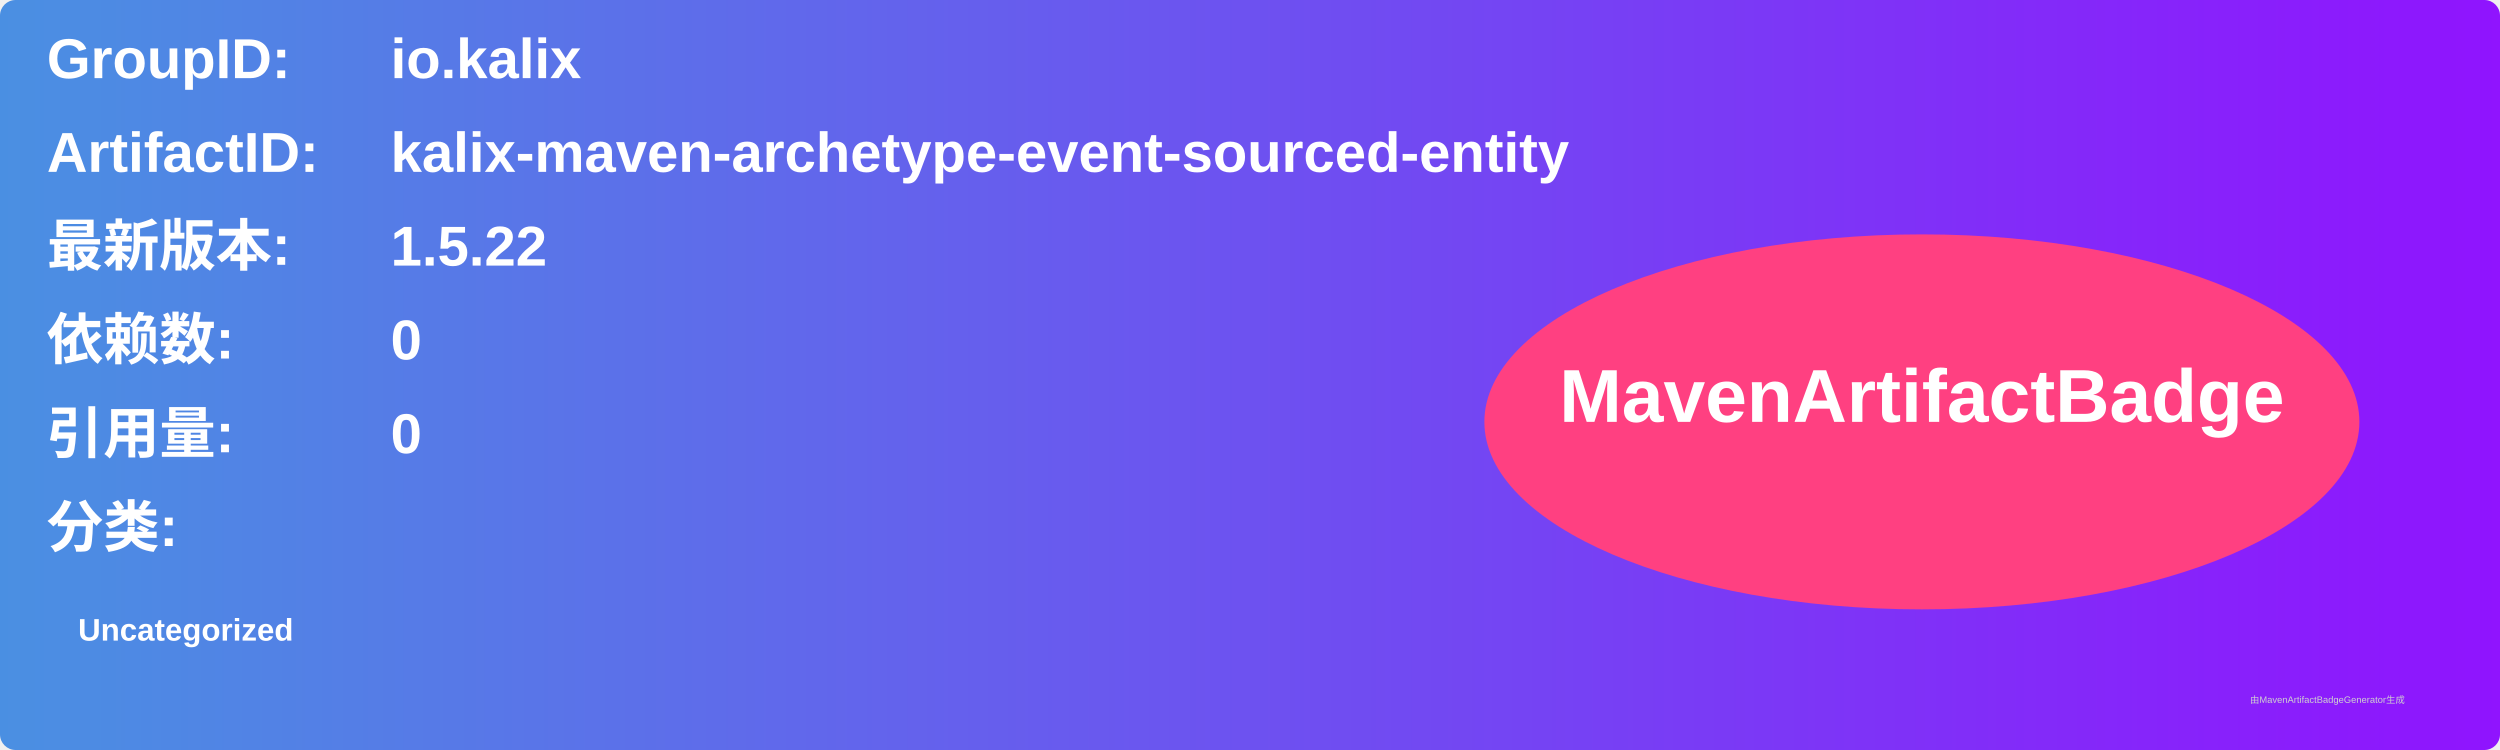
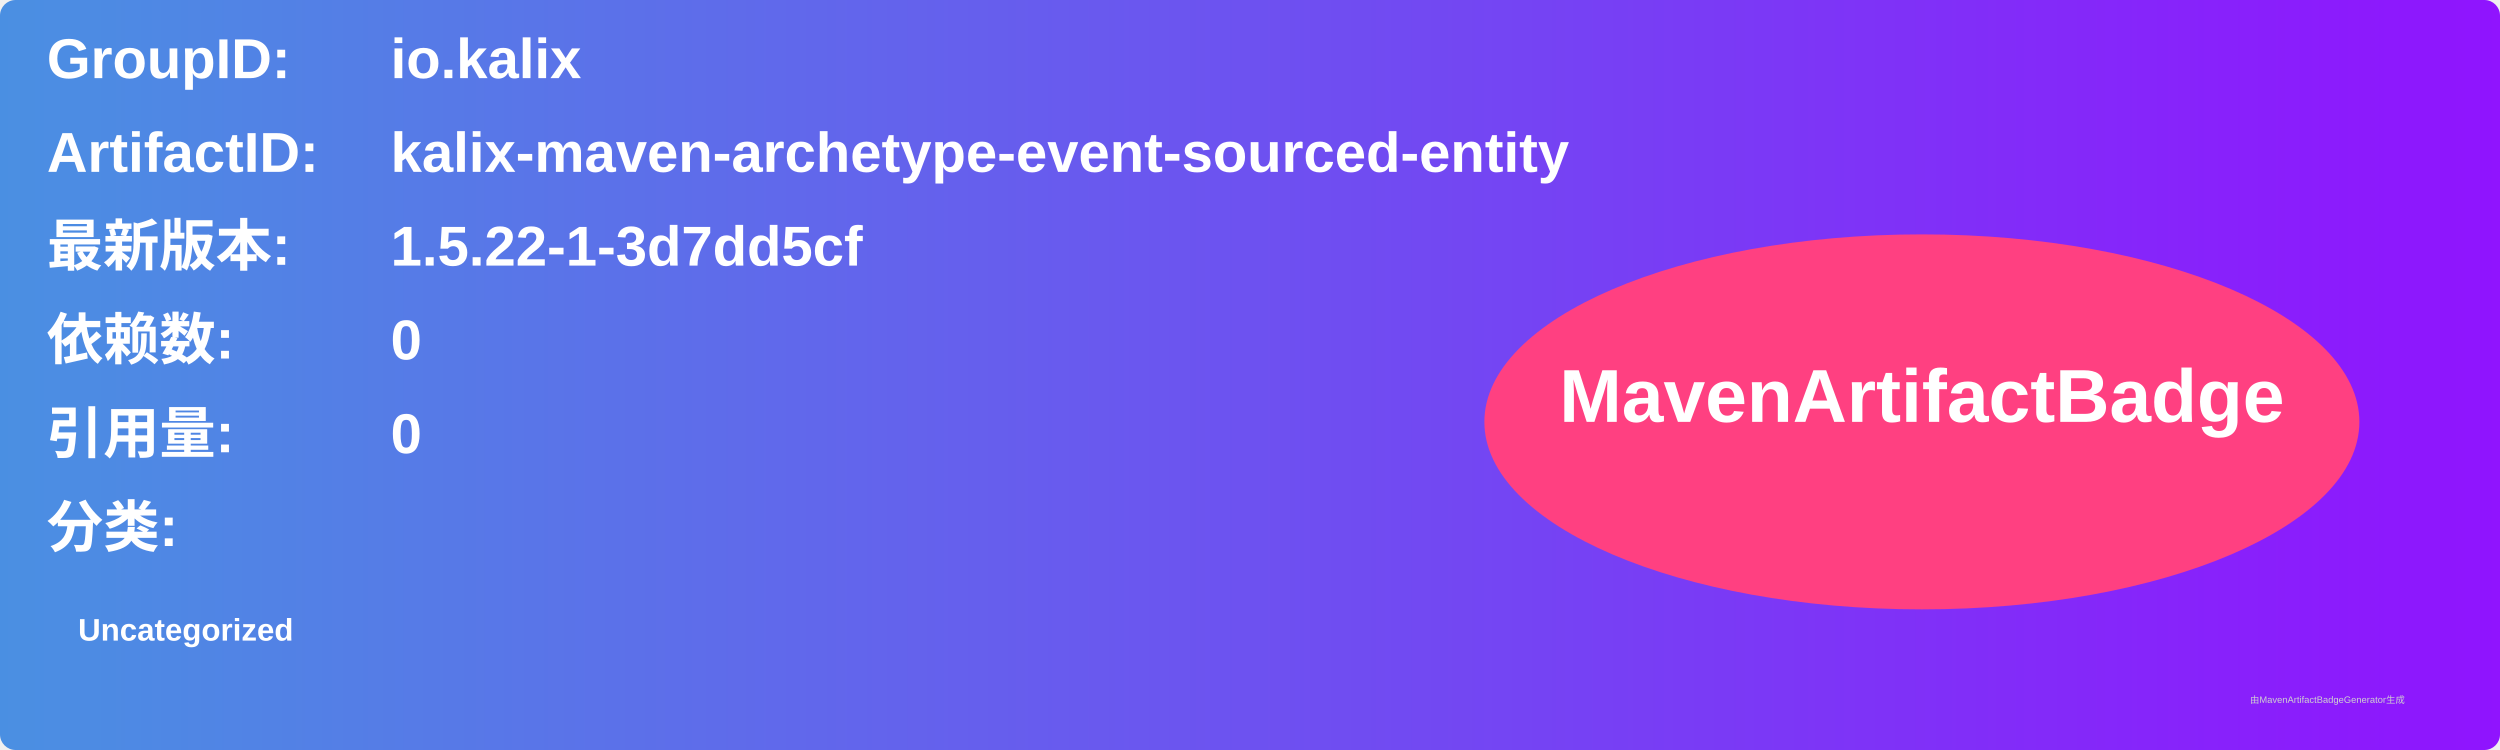
<svg xmlns="http://www.w3.org/2000/svg" width="800" height="240" viewBox="0 0 800 240">
  <linearGradient id="grad" x1="0%" y1="0%" x2="100%" y2="0%">
    <stop offset="0%" stop-color="#4a90e2" />
    <stop offset="100%" stop-color="#9013fe" />
  </linearGradient>
  <rect width="100%" height="100%" rx="5" ry="5" fill="url(#grad)" />
  <g transform="translate(15, 15)">
    <text x="0" y="10" font-family="Arial" font-size="18" fill="white" font-weight="bold" width="260">GroupID:</text>
    <text x="110" y="10" font-family="Arial" font-size="18" fill="white" font-weight="bold" width="460">io.kalix</text>
    <text x="0" y="40" font-family="Arial" font-size="18" fill="white" font-weight="bold" width="260">ArtifactID:</text>
    <text x="110" y="40" font-family="Arial" font-size="18" fill="white" font-weight="bold" width="460">kalix-maven-archetype-event-sourced-entity</text>
    <text x="0" y="70" font-family="Arial" font-size="18" fill="white" font-weight="bold">最新版本:</text>
    <text x="110" y="70" font-family="Arial" font-size="18" fill="white" font-weight="bold">
-       <tspan font-weight="bold">1.5.22</tspan>
+       <tspan font-weight="bold">1.5.22-1-3d7dd5cf</tspan>
    </text>
    <text x="0" y="100" font-family="Arial" font-size="18" fill="white" font-weight="bold">依赖数: </text>
    <text x="110" y="100" font-family="Arial" font-size="18" fill="white">
      <tspan font-weight="bold">0</tspan>
    </text>
    <text x="0" y="130" font-family="Arial" font-size="18" fill="white" font-weight="bold">引用量: </text>
    <text x="110" y="130" font-family="Arial" font-size="18" fill="white">
      <tspan font-weight="bold">0</tspan>
    </text>
    <text x="0" y="160" font-family="Arial" font-size="18" fill="white" font-weight="bold">分类:</text>
    <text x="10" y="190" font-family="Arial" font-size="10" fill="white">
      <tspan font-weight="bold">Uncategorized</tspan>
    </text>
    <ellipse cx="600" cy="120" rx="140" ry="60" fill="#ff4081" />
    <text x="600" y="120" text-anchor="middle" font-family="Arial" font-size="24" fill="white" font-weight="bold">MavenArtifactBadge</text>
  </g>
  <text x="720" y="225" font-family="Arial" font-size="3" fill="#d0d0d0">由MavenArtifactBadgeGenerator生成</text>
</svg>
